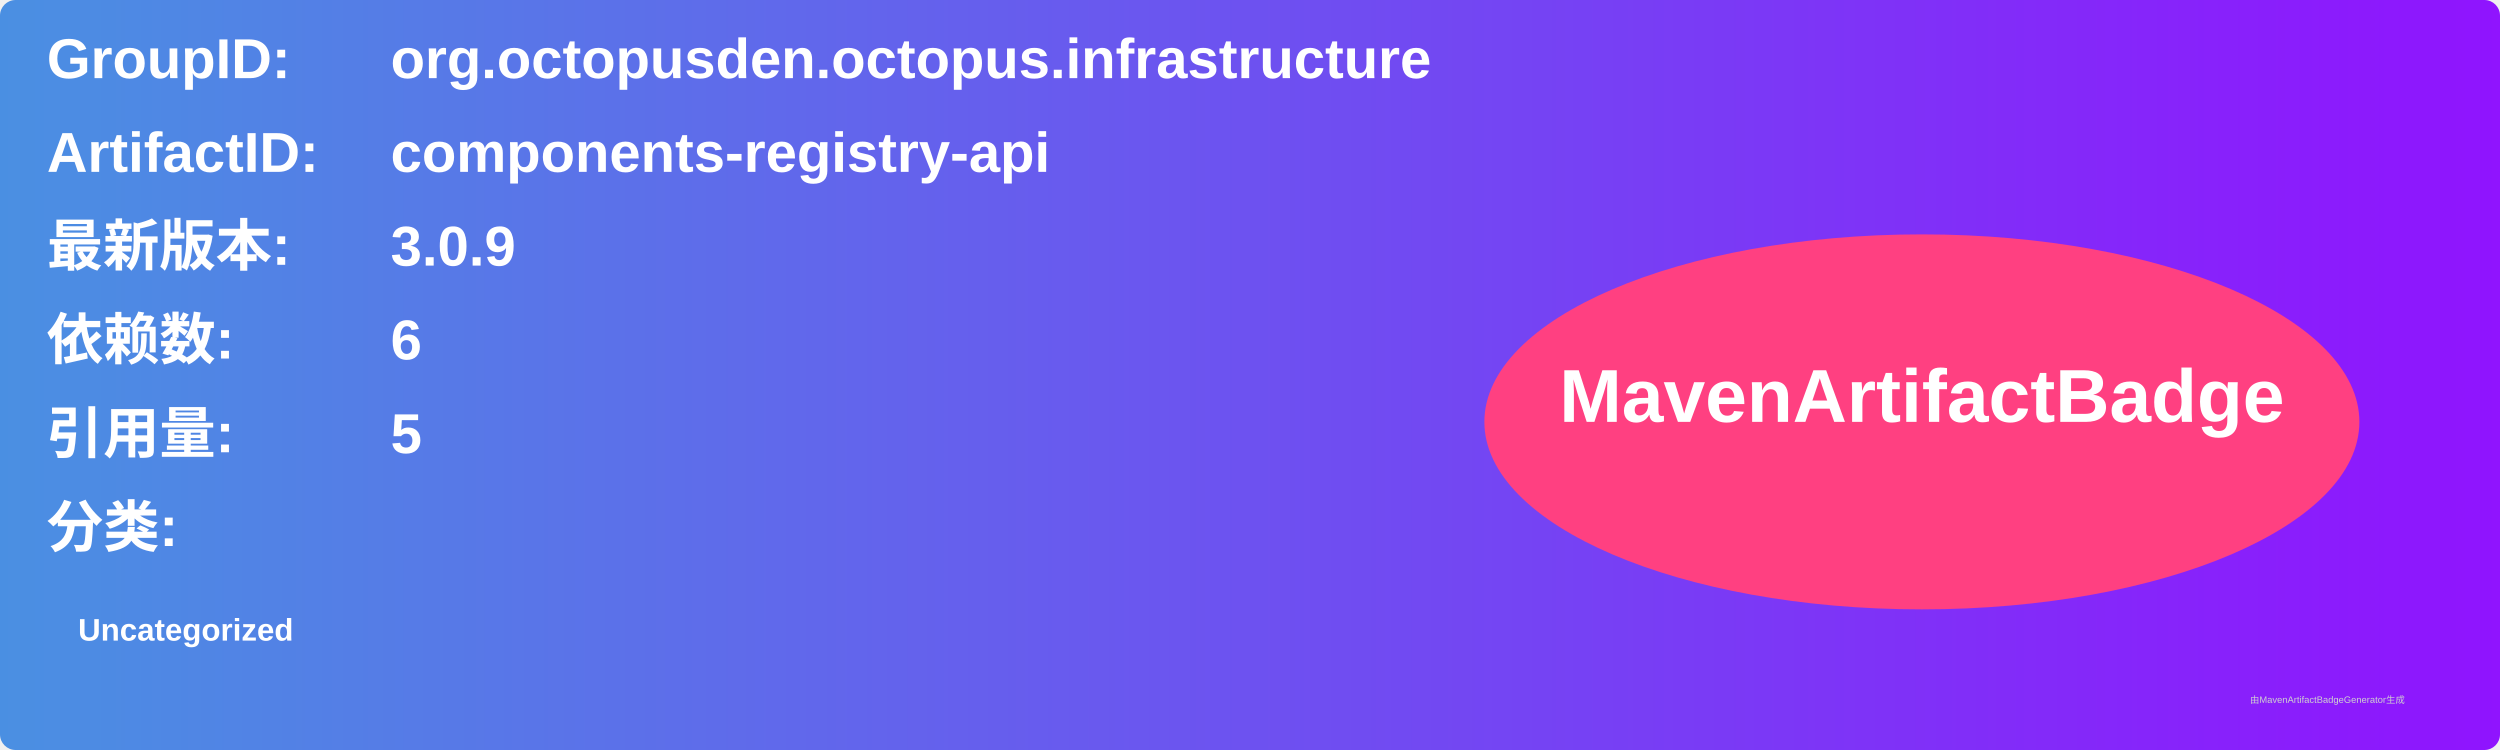
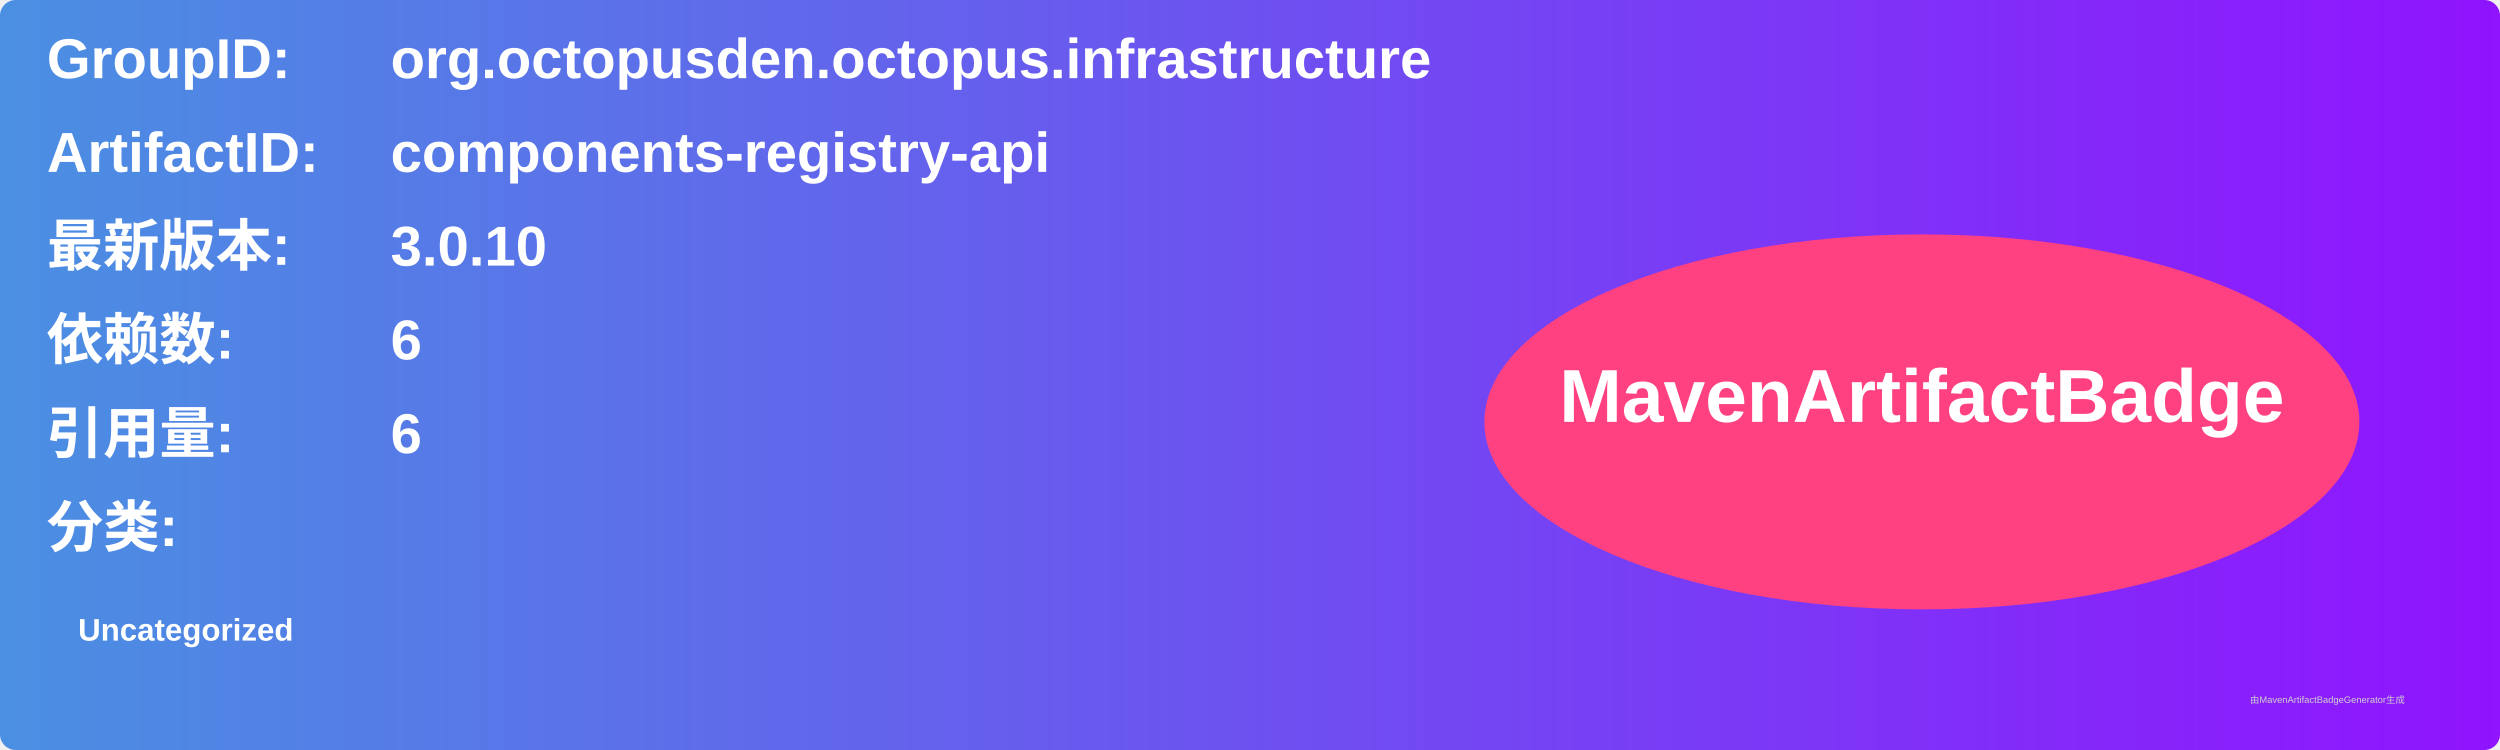
<svg xmlns="http://www.w3.org/2000/svg" width="800" height="240" viewBox="0 0 800 240">
  <linearGradient id="grad" x1="0%" y1="0%" x2="100%" y2="0%">
    <stop offset="0%" stop-color="#4a90e2" />
    <stop offset="100%" stop-color="#9013fe" />
  </linearGradient>
  <rect width="100%" height="100%" rx="5" ry="5" fill="url(#grad)" />
  <g transform="translate(15, 15)">
    <text x="0" y="10" font-family="Arial" font-size="18" fill="white" font-weight="bold" width="260">GroupID:</text>
    <text x="110" y="10" font-family="Arial" font-size="18" fill="white" font-weight="bold" width="460">org.octopusden.octopus.infrastructure</text>
    <text x="0" y="40" font-family="Arial" font-size="18" fill="white" font-weight="bold" width="260">ArtifactID:</text>
    <text x="110" y="40" font-family="Arial" font-size="18" fill="white" font-weight="bold" width="460">components-registry-api</text>
    <text x="0" y="70" font-family="Arial" font-size="18" fill="white" font-weight="bold">最新版本:</text>
    <text x="110" y="70" font-family="Arial" font-size="18" fill="white" font-weight="bold">
-       <tspan font-weight="bold">3.0.9</tspan>
+       <tspan font-weight="bold">3.0.10</tspan>
    </text>
    <text x="0" y="100" font-family="Arial" font-size="18" fill="white" font-weight="bold">依赖数: </text>
    <text x="110" y="100" font-family="Arial" font-size="18" fill="white">
      <tspan font-weight="bold">6</tspan>
    </text>
    <text x="0" y="130" font-family="Arial" font-size="18" fill="white" font-weight="bold">引用量: </text>
    <text x="110" y="130" font-family="Arial" font-size="18" fill="white">
-       <tspan font-weight="bold">5</tspan>
+       <tspan font-weight="bold">6</tspan>
    </text>
    <text x="0" y="160" font-family="Arial" font-size="18" fill="white" font-weight="bold">分类:</text>
    <text x="10" y="190" font-family="Arial" font-size="10" fill="white">
      <tspan font-weight="bold">Uncategorized</tspan>
    </text>
    <ellipse cx="600" cy="120" rx="140" ry="60" fill="#ff4081" />
    <text x="600" y="120" text-anchor="middle" font-family="Arial" font-size="24" fill="white" font-weight="bold">MavenArtifactBadge</text>
  </g>
  <text x="720" y="225" font-family="Arial" font-size="3" fill="#d0d0d0">由MavenArtifactBadgeGenerator生成</text>
</svg>
